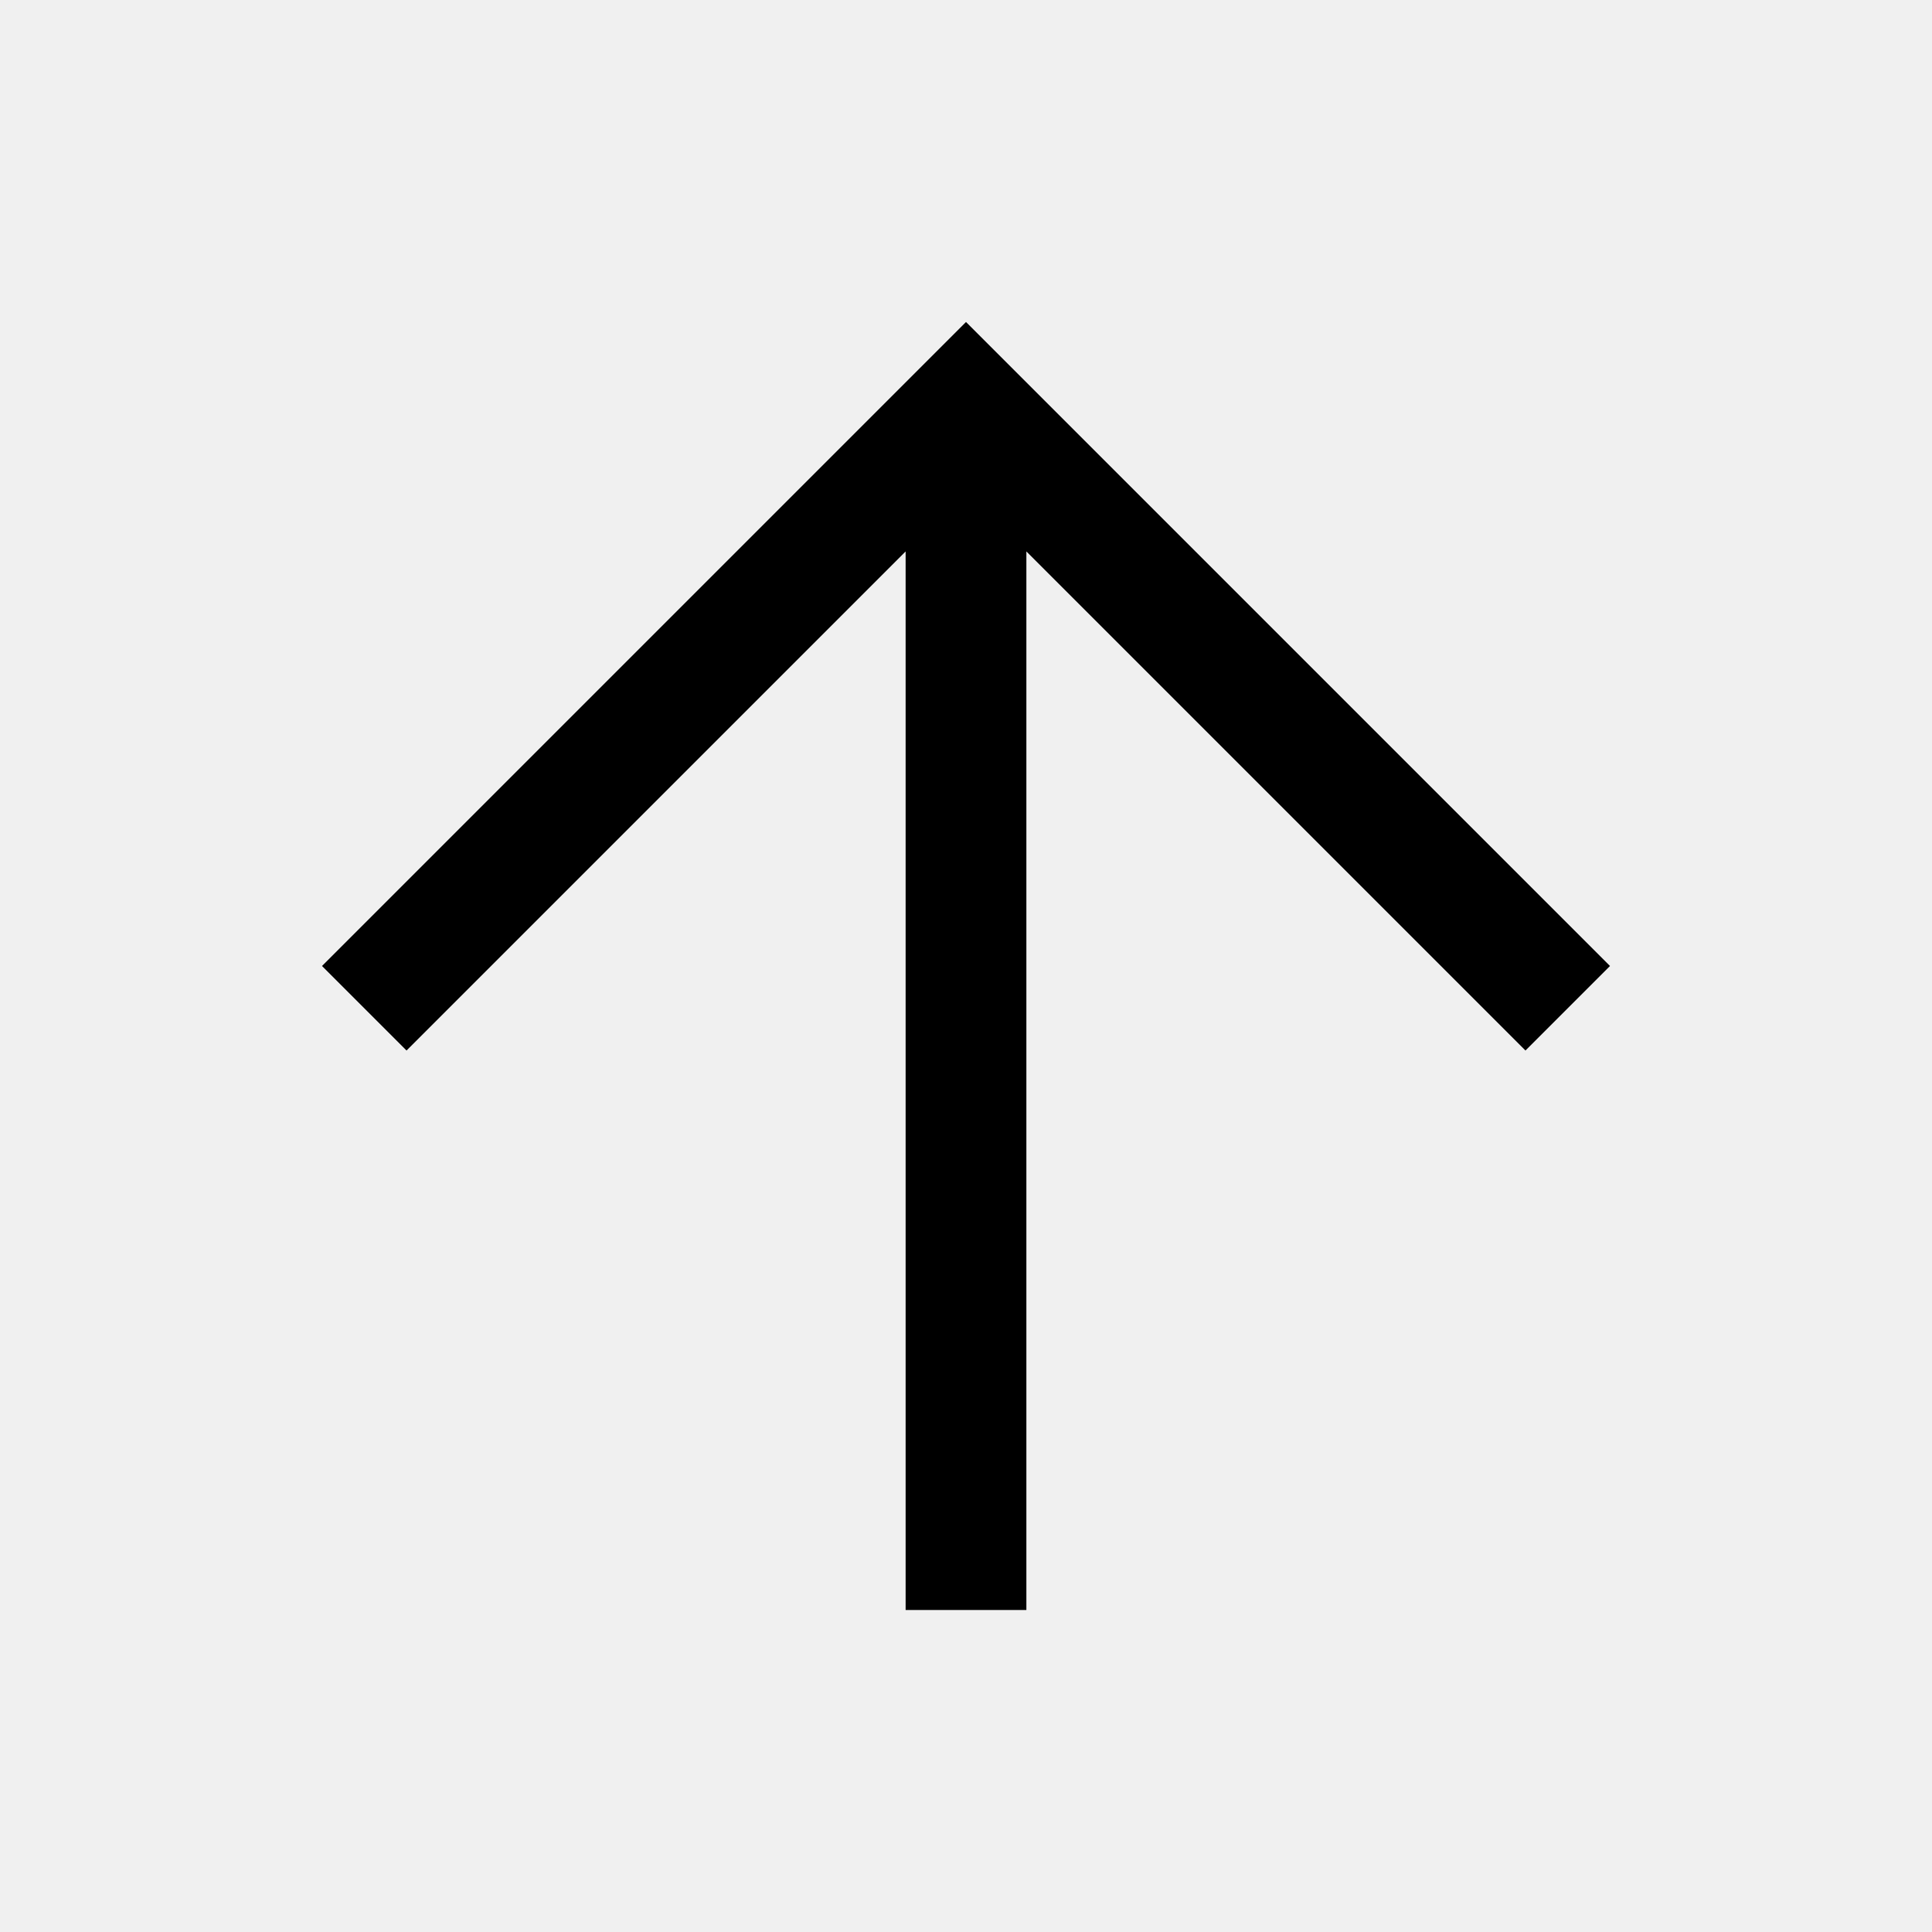
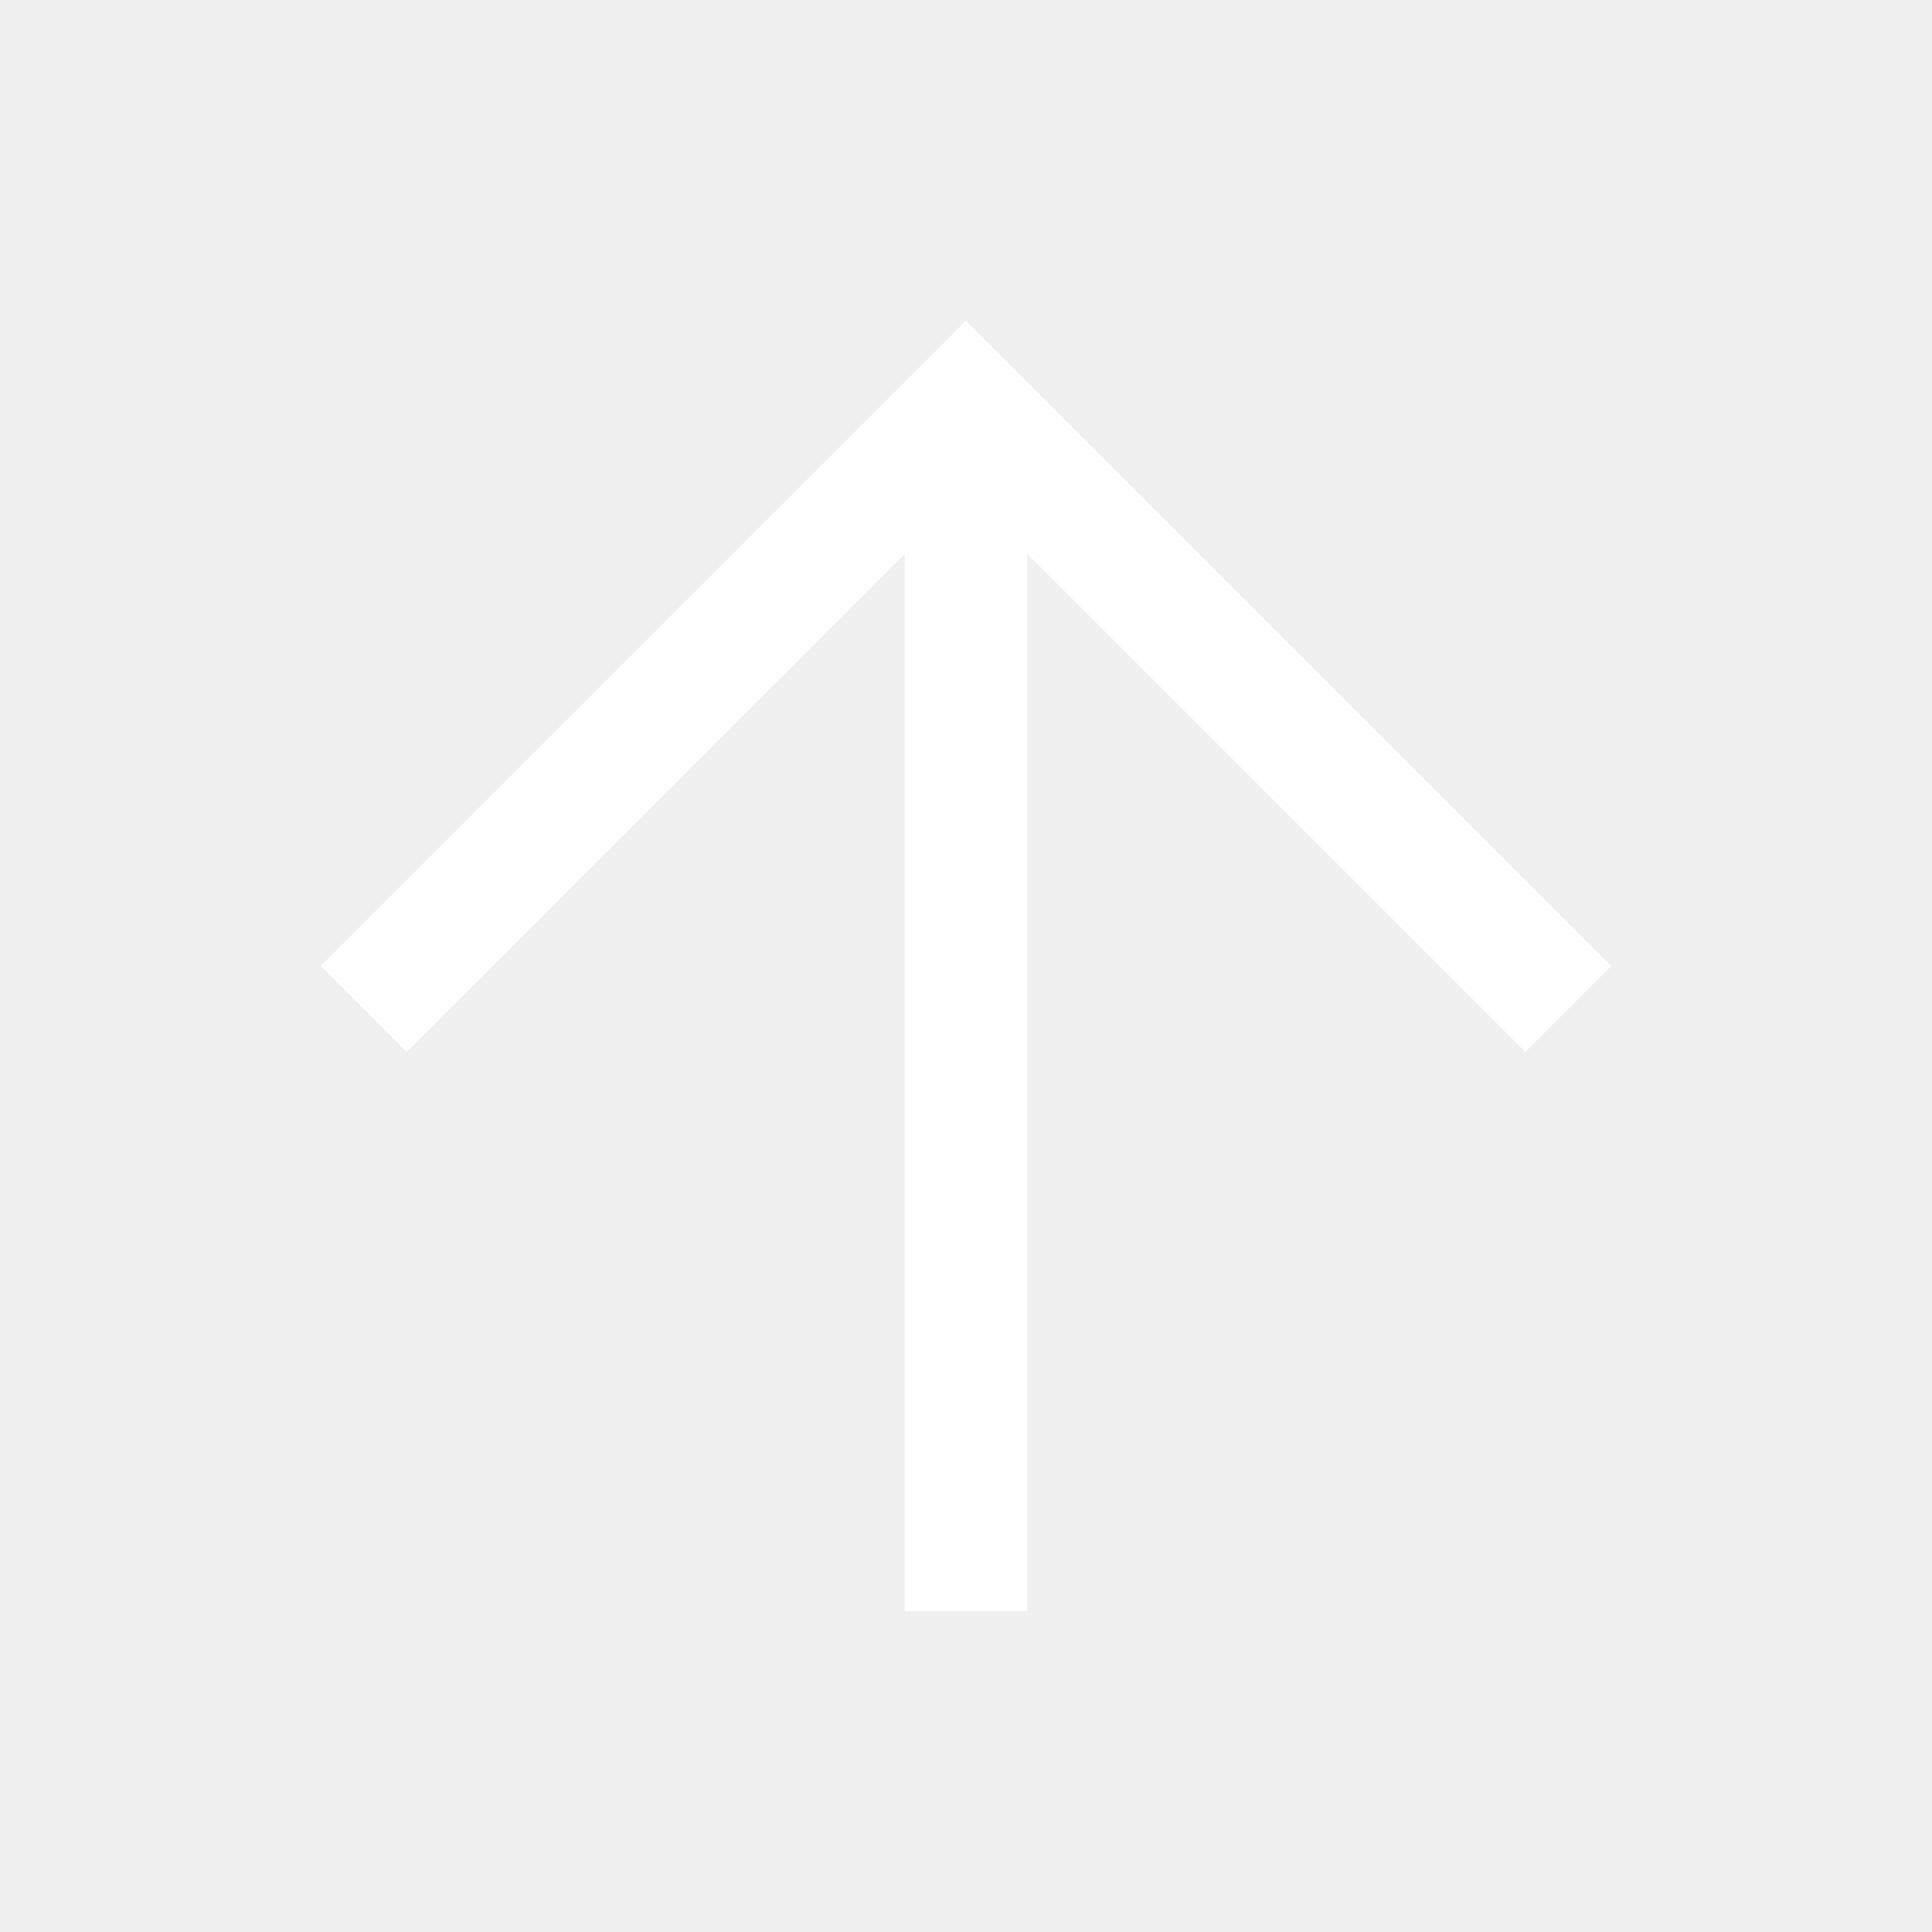
- <svg xmlns="http://www.w3.org/2000/svg" height="48" viewBox="0 -960 960 960" width="48">
-   <path d="M450-160v-526L202-438l-42-42 320-320 320 320-42 42-248-248v526h-60Z" />
+ <svg xmlns="http://www.w3.org/2000/svg" height="48" viewBox="0 -960 960 960" width="48" version="1.1">
+   <defs id="defs1" />
+   <path stroke="#ffffff" d="M450-160v-526L202-438l-42-42 320-320 320 320-42 42-248-248v526h-60Z" style="fill:#ffffff" />
</svg>
